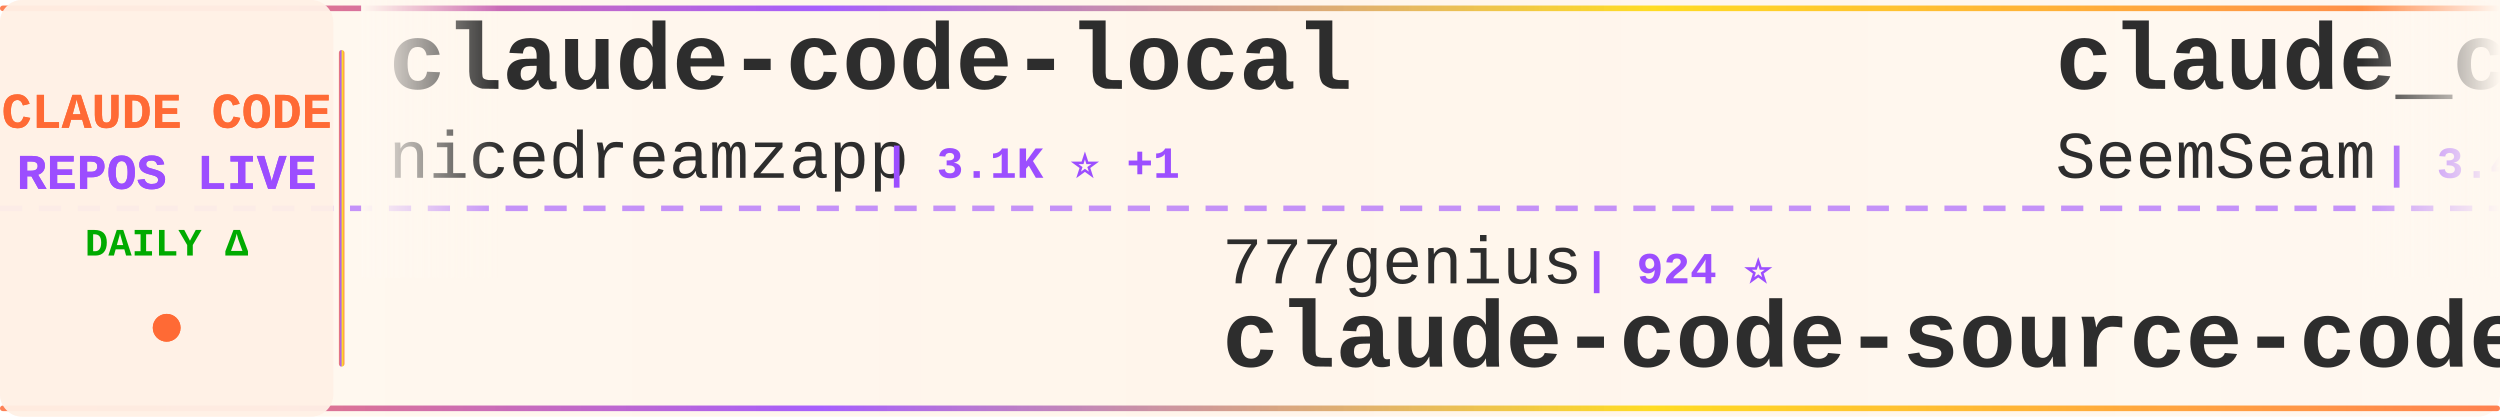
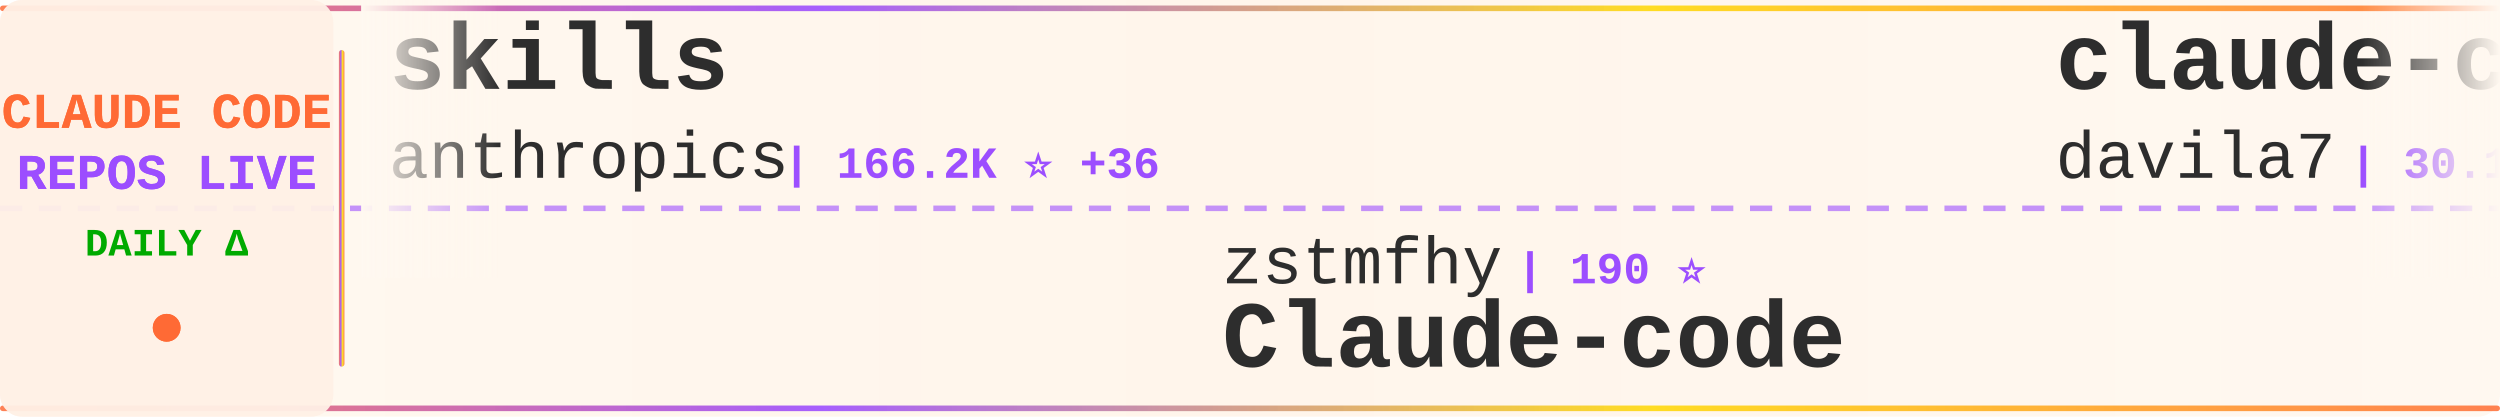
<svg xmlns="http://www.w3.org/2000/svg" width="900" height="150">
  <defs>
    <linearGradient id="tickerBg" x1="0%" y1="0%" x2="100%" y2="0%">
      <stop offset="0%" style="stop-color:#fff8f0;stop-opacity:0.98" />
      <stop offset="50%" style="stop-color:#fff5eb;stop-opacity:1" />
      <stop offset="100%" style="stop-color:#fff8f0;stop-opacity:0.98" />
    </linearGradient>
    <linearGradient id="borderGrad" x1="0%" y1="0%" x2="100%" y2="0%">
      <stop offset="0%" style="stop-color:#FF6B35;stop-opacity:0.85">
        <animate attributeName="stop-opacity" values="0.85;1;0.85" dur="2s" repeatCount="indefinite" />
      </stop>
      <stop offset="33%" style="stop-color:#9C4EFF;stop-opacity:0.9">
        <animate attributeName="stop-opacity" values="0.9;1;0.9" dur="2.2s" repeatCount="indefinite" />
      </stop>
      <stop offset="66%" style="stop-color:#FFD700;stop-opacity:0.85">
        <animate attributeName="stop-opacity" values="0.85;1;0.85" dur="1.8s" repeatCount="indefinite" />
      </stop>
      <stop offset="100%" style="stop-color:#FF6B35;stop-opacity:0.85">
        <animate attributeName="stop-opacity" values="0.85;1;0.85" dur="2s" repeatCount="indefinite" />
      </stop>
    </linearGradient>
    <filter id="textGlow">
      <feGaussianBlur stdDeviation="0.15" result="coloredBlur" />
      <feMerge>
        <feMergeNode in="coloredBlur" />
        <feMergeNode in="SourceGraphic" />
      </feMerge>
    </filter>
    <filter id="metricGlow">
      <feGaussianBlur stdDeviation="0.2" result="coloredBlur" />
      <feMerge>
        <feMergeNode in="coloredBlur" />
        <feMergeNode in="SourceGraphic" />
      </feMerge>
    </filter>
    <linearGradient id="leftFade" x1="0%" y1="0%" x2="100%" y2="0%">
      <stop offset="0%" style="stop-color:#fff8f0;stop-opacity:1" />
      <stop offset="100%" style="stop-color:#fff8f0;stop-opacity:0" />
    </linearGradient>
    <linearGradient id="rightFade" x1="0%" y1="0%" x2="100%" y2="0%">
      <stop offset="0%" style="stop-color:#fff8f0;stop-opacity:0" />
      <stop offset="100%" style="stop-color:#fff8f0;stop-opacity:1" />
    </linearGradient>
  </defs>
  <rect width="900" height="150" fill="url(#tickerBg)" rx="8" />
  <rect x="0" y="2" width="900" height="2" fill="url(#borderGrad)" rx="1" />
  <rect x="0" y="146" width="900" height="2" fill="url(#borderGrad)" rx="1" />
  <line x1="0" y1="75" x2="900" y2="75" stroke="#9C4EFF" stroke-width="2" stroke-dasharray="8 6" opacity="0.6" />
  <rect x="0" y="0" width="120" height="150" fill="#fff0e6" opacity="0.95" rx="8" />
  <text x="60" y="46" font-family="'Courier New', monospace" font-size="18" font-weight="bold" fill="#FF6B35" text-anchor="middle" filter="url(#textGlow)">
    CLAUDE CODE
  </text>
  <text x="60" y="68" font-family="'Courier New', monospace" font-size="18" font-weight="bold" fill="#9C4EFF" text-anchor="middle" filter="url(#textGlow)">
    REPOS LIVE
  </text>
  <text x="60" y="92" font-family="'Courier New', monospace" font-size="14" font-weight="bold" fill="#00aa00" text-anchor="middle">
    DAILY Δ
  </text>
  <circle cx="60" cy="118" r="5" fill="#FF6B35" filter="url(#metricGlow)">
    <animate attributeName="r" values="4;6;4" dur="1.5s" repeatCount="indefinite" />
    <animate attributeName="opacity" values="0.6;1;0.6" dur="1.5s" repeatCount="indefinite" />
  </circle>
  <rect x="122" y="18" width="2" height="114" fill="url(#borderGrad)" rx="1" />
  <clipPath id="tickerClip">
    <rect x="130" y="0" width="770" height="150" />
  </clipPath>
  <g clip-path="url(#tickerClip)">
    <g id="tickerItems">
      <animateTransform attributeName="transform" attributeType="XML" type="translate" from="0 0" to="-3000 0" dur="54s" repeatCount="indefinite" />
      <g transform="translate(0, 0)">
-         <text x="140" y="32" font-family="'Courier New', monospace" font-size="34" font-weight="bold" fill="#2d2d2d">claude-code-local</text>
-         <text x="140" y="64" font-family="'Courier New', monospace" font-size="24" font-weight="normal" fill="#2d2d2d" opacity="1.0">nicedreamzapp</text>
-         <text x="318" y="64" font-family="'Courier New', monospace" font-size="16" font-weight="bold" fill="#9C4EFF"> | 3.1K ⭐ +1</text>
+         <text x="140" y="32" font-family="'Courier New', monospace" font-size="34" font-weight="bold" fill="#2d2d2d">skills</text>
+         <text x="140" y="64" font-family="'Courier New', monospace" font-size="24" font-weight="normal" fill="#2d2d2d" opacity="1.0">anthropics</text>
+         <text x="282" y="64" font-family="'Courier New', monospace" font-size="16" font-weight="bold" fill="#9C4EFF"> | 166.2K ⭐ +36</text>
      </g>
      <g transform="translate(300, 0)">
-         <text x="140" y="102" font-family="'Courier New', monospace" font-size="24" font-weight="normal" fill="#2d2d2d" opacity="1.0">777genius</text>
-         <text x="270" y="102" font-family="'Courier New', monospace" font-size="16" font-weight="bold" fill="#9C4EFF"> | 924 ⭐</text>
-         <text x="140" y="132" font-family="'Courier New', monospace" font-size="34" font-weight="bold" fill="#2d2d2d">claude-code-source-code</text>
+         <text x="140" y="102" font-family="'Courier New', monospace" font-size="24" font-weight="normal" fill="#2d2d2d" opacity="1.0">zstmfhy</text>
+         <text x="246" y="102" font-family="'Courier New', monospace" font-size="16" font-weight="bold" fill="#9C4EFF"> | 190 ⭐</text>
+         <text x="140" y="132" font-family="'Courier New', monospace" font-size="34" font-weight="bold" fill="#2d2d2d">Claude-code</text>
      </g>
      <g transform="translate(600, 0)">
-         <text x="140" y="32" font-family="'Courier New', monospace" font-size="34" font-weight="bold" fill="#2d2d2d">claude_codex_bridge</text>
-         <text x="140" y="64" font-family="'Courier New', monospace" font-size="24" font-weight="normal" fill="#2d2d2d" opacity="1.0">SeemSeam</text>
-         <text x="258" y="64" font-family="'Courier New', monospace" font-size="16" font-weight="bold" fill="#9C4EFF"> | 3.4K ⭐</text>
+         <text x="140" y="32" font-family="'Courier New', monospace" font-size="34" font-weight="bold" fill="#2d2d2d">claude-code-templates</text>
+         <text x="140" y="64" font-family="'Courier New', monospace" font-size="24" font-weight="normal" fill="#2d2d2d" opacity="1.0">davila7</text>
+         <text x="246" y="64" font-family="'Courier New', monospace" font-size="16" font-weight="bold" fill="#9C4EFF"> | 30.1K ⭐ +2</text>
      </g>
      <g transform="translate(900, 0)">
-         <text x="140" y="102" font-family="'Courier New', monospace" font-size="24" font-weight="normal" fill="#2d2d2d" opacity="1.0">chauncygu</text>
-         <text x="270" y="102" font-family="'Courier New', monospace" font-size="16" font-weight="bold" fill="#9C4EFF"> | 2.8K ⭐ +1</text>
-         <text x="140" y="132" font-family="'Courier New', monospace" font-size="34" font-weight="bold" fill="#2d2d2d">collection-claude-code-s...</text>
+         <text x="140" y="102" font-family="'Courier New', monospace" font-size="24" font-weight="normal" fill="#2d2d2d" opacity="1.0">ChrisWiles</text>
+         <text x="282" y="102" font-family="'Courier New', monospace" font-size="16" font-weight="bold" fill="#9C4EFF"> | 6.0K ⭐</text>
+         <text x="140" y="132" font-family="'Courier New', monospace" font-size="34" font-weight="bold" fill="#2d2d2d">claude-code-showcase</text>
      </g>
      <g transform="translate(1200, 0)">
-         <text x="140" y="32" font-family="'Courier New', monospace" font-size="34" font-weight="bold" fill="#2d2d2d">claude-code-proxy</text>
-         <text x="140" y="64" font-family="'Courier New', monospace" font-size="24" font-weight="normal" fill="#2d2d2d" opacity="1.0">1rgs</text>
-         <text x="210" y="64" font-family="'Courier New', monospace" font-size="16" font-weight="bold" fill="#9C4EFF"> | 3.7K ⭐</text>
+         <text x="140" y="32" font-family="'Courier New', monospace" font-size="34" font-weight="bold" fill="#2d2d2d">claude-code-my-workflow</text>
+         <text x="140" y="64" font-family="'Courier New', monospace" font-size="24" font-weight="normal" fill="#2d2d2d" opacity="1.0">pedrohcgs</text>
+         <text x="270" y="64" font-family="'Courier New', monospace" font-size="16" font-weight="bold" fill="#9C4EFF"> | 1.4K ⭐</text>
      </g>
      <g transform="translate(1500, 0)">
-         <text x="140" y="102" font-family="'Courier New', monospace" font-size="24" font-weight="normal" fill="#2d2d2d" opacity="1.0">Windy3f3f3f3f</text>
-         <text x="318" y="102" font-family="'Courier New', monospace" font-size="16" font-weight="bold" fill="#9C4EFF"> | 3.4K ⭐ +1</text>
-         <text x="140" y="132" font-family="'Courier New', monospace" font-size="34" font-weight="bold" fill="#2d2d2d">how-claude-code-works</text>
+         <text x="140" y="102" font-family="'Courier New', monospace" font-size="24" font-weight="normal" fill="#2d2d2d" opacity="1.0">frankbria</text>
+         <text x="270" y="102" font-family="'Courier New', monospace" font-size="16" font-weight="bold" fill="#9C4EFF"> | 9.6K ⭐</text>
+         <text x="140" y="132" font-family="'Courier New', monospace" font-size="34" font-weight="bold" fill="#2d2d2d">ralph-claude-code</text>
      </g>
      <g transform="translate(1800, 0)">
-         <text x="140" y="32" font-family="'Courier New', monospace" font-size="34" font-weight="bold" fill="#2d2d2d">Dive-into-Claude-Code</text>
-         <text x="140" y="64" font-family="'Courier New', monospace" font-size="24" font-weight="normal" fill="#2d2d2d" opacity="1.0">VILA-Lab</text>
-         <text x="258" y="64" font-family="'Courier New', monospace" font-size="16" font-weight="bold" fill="#9C4EFF"> | 2.0K ⭐ +1</text>
+         <text x="140" y="32" font-family="'Courier New', monospace" font-size="34" font-weight="bold" fill="#2d2d2d">claude-code-spec-workflo...</text>
+         <text x="140" y="64" font-family="'Courier New', monospace" font-size="24" font-weight="normal" fill="#2d2d2d" opacity="1.0">Pimzino</text>
+         <text x="246" y="64" font-family="'Courier New', monospace" font-size="16" font-weight="bold" fill="#9C4EFF"> | 3.8K ⭐</text>
      </g>
      <g transform="translate(2100, 0)">
-         <text x="140" y="102" font-family="'Courier New', monospace" font-size="24" font-weight="normal" fill="#2d2d2d" opacity="1.0">edmund-io</text>
-         <text x="270" y="102" font-family="'Courier New', monospace" font-size="16" font-weight="bold" fill="#9C4EFF"> | 1.5K ⭐</text>
-         <text x="140" y="132" font-family="'Courier New', monospace" font-size="34" font-weight="bold" fill="#2d2d2d">edmunds-claude-code</text>
+         <text x="140" y="102" font-family="'Courier New', monospace" font-size="24" font-weight="normal" fill="#2d2d2d" opacity="1.0">feiskyer</text>
+         <text x="258" y="102" font-family="'Courier New', monospace" font-size="16" font-weight="bold" fill="#9C4EFF"> | 1.6K ⭐</text>
+         <text x="140" y="132" font-family="'Courier New', monospace" font-size="34" font-weight="bold" fill="#2d2d2d">claude-code-settings</text>
      </g>
      <g transform="translate(2400, 0)">
-         <text x="140" y="32" font-family="'Courier New', monospace" font-size="34" font-weight="bold" fill="#2d2d2d">claude-code-showcase</text>
-         <text x="140" y="64" font-family="'Courier New', monospace" font-size="24" font-weight="normal" fill="#2d2d2d" opacity="1.0">ChrisWiles</text>
-         <text x="282" y="64" font-family="'Courier New', monospace" font-size="16" font-weight="bold" fill="#9C4EFF"> | 6.0K ⭐ +1</text>
+         <text x="140" y="32" font-family="'Courier New', monospace" font-size="34" font-weight="bold" fill="#2d2d2d">claude-code-router</text>
+         <text x="140" y="64" font-family="'Courier New', monospace" font-size="24" font-weight="normal" fill="#2d2d2d" opacity="1.0">musistudio</text>
+         <text x="282" y="64" font-family="'Courier New', monospace" font-size="16" font-weight="bold" fill="#9C4EFF"> | 36.4K ⭐ +3</text>
      </g>
      <g transform="translate(2700, 0)">
-         <text x="140" y="102" font-family="'Courier New', monospace" font-size="24" font-weight="normal" fill="#2d2d2d" opacity="1.0">lorryjovens-hub</text>
-         <text x="342" y="102" font-family="'Courier New', monospace" font-size="16" font-weight="bold" fill="#9C4EFF"> | 1.7K ⭐</text>
-         <text x="140" y="132" font-family="'Courier New', monospace" font-size="34" font-weight="bold" fill="#2d2d2d">claude-code-rust</text>
+         <text x="140" y="102" font-family="'Courier New', monospace" font-size="24" font-weight="normal" fill="#2d2d2d" opacity="1.0">https-deeplearning-ai</text>
+         <text x="414" y="102" font-family="'Courier New', monospace" font-size="16" font-weight="bold" fill="#9C4EFF"> | 538 ⭐</text>
+         <text x="140" y="132" font-family="'Courier New', monospace" font-size="34" font-weight="bold" fill="#2d2d2d">sc-claude-code-files</text>
      </g>
      <g transform="translate(3000, 0)">
-         <text x="140" y="32" font-family="'Courier New', monospace" font-size="34" font-weight="bold" fill="#2d2d2d">claude-code-local</text>
-         <text x="140" y="64" font-family="'Courier New', monospace" font-size="24" font-weight="normal" fill="#2d2d2d" opacity="1.0">nicedreamzapp</text>
-         <text x="318" y="64" font-family="'Courier New', monospace" font-size="16" font-weight="bold" fill="#9C4EFF"> | 3.1K ⭐ +1</text>
+         <text x="140" y="32" font-family="'Courier New', monospace" font-size="34" font-weight="bold" fill="#2d2d2d">skills</text>
+         <text x="140" y="64" font-family="'Courier New', monospace" font-size="24" font-weight="normal" fill="#2d2d2d" opacity="1.0">anthropics</text>
+         <text x="282" y="64" font-family="'Courier New', monospace" font-size="16" font-weight="bold" fill="#9C4EFF"> | 166.2K ⭐ +36</text>
      </g>
      <g transform="translate(3300, 0)">
-         <text x="140" y="102" font-family="'Courier New', monospace" font-size="24" font-weight="normal" fill="#2d2d2d" opacity="1.0">777genius</text>
-         <text x="270" y="102" font-family="'Courier New', monospace" font-size="16" font-weight="bold" fill="#9C4EFF"> | 924 ⭐</text>
-         <text x="140" y="132" font-family="'Courier New', monospace" font-size="34" font-weight="bold" fill="#2d2d2d">claude-code-source-code</text>
+         <text x="140" y="102" font-family="'Courier New', monospace" font-size="24" font-weight="normal" fill="#2d2d2d" opacity="1.0">zstmfhy</text>
+         <text x="246" y="102" font-family="'Courier New', monospace" font-size="16" font-weight="bold" fill="#9C4EFF"> | 190 ⭐</text>
+         <text x="140" y="132" font-family="'Courier New', monospace" font-size="34" font-weight="bold" fill="#2d2d2d">Claude-code</text>
      </g>
      <g transform="translate(3600, 0)">
-         <text x="140" y="32" font-family="'Courier New', monospace" font-size="34" font-weight="bold" fill="#2d2d2d">claude_codex_bridge</text>
-         <text x="140" y="64" font-family="'Courier New', monospace" font-size="24" font-weight="normal" fill="#2d2d2d" opacity="1.0">SeemSeam</text>
-         <text x="258" y="64" font-family="'Courier New', monospace" font-size="16" font-weight="bold" fill="#9C4EFF"> | 3.4K ⭐</text>
+         <text x="140" y="32" font-family="'Courier New', monospace" font-size="34" font-weight="bold" fill="#2d2d2d">claude-code-templates</text>
+         <text x="140" y="64" font-family="'Courier New', monospace" font-size="24" font-weight="normal" fill="#2d2d2d" opacity="1.0">davila7</text>
+         <text x="246" y="64" font-family="'Courier New', monospace" font-size="16" font-weight="bold" fill="#9C4EFF"> | 30.1K ⭐ +2</text>
      </g>
      <g transform="translate(3900, 0)">
-         <text x="140" y="102" font-family="'Courier New', monospace" font-size="24" font-weight="normal" fill="#2d2d2d" opacity="1.0">chauncygu</text>
-         <text x="270" y="102" font-family="'Courier New', monospace" font-size="16" font-weight="bold" fill="#9C4EFF"> | 2.8K ⭐ +1</text>
-         <text x="140" y="132" font-family="'Courier New', monospace" font-size="34" font-weight="bold" fill="#2d2d2d">collection-claude-code-s...</text>
+         <text x="140" y="102" font-family="'Courier New', monospace" font-size="24" font-weight="normal" fill="#2d2d2d" opacity="1.0">ChrisWiles</text>
+         <text x="282" y="102" font-family="'Courier New', monospace" font-size="16" font-weight="bold" fill="#9C4EFF"> | 6.0K ⭐</text>
+         <text x="140" y="132" font-family="'Courier New', monospace" font-size="34" font-weight="bold" fill="#2d2d2d">claude-code-showcase</text>
      </g>
    </g>
  </g>
  <rect x="130" y="0" width="50" height="100" fill="url(#leftFade)" />
  <rect x="850" y="0" width="50" height="100" fill="url(#rightFade)" />
</svg>
